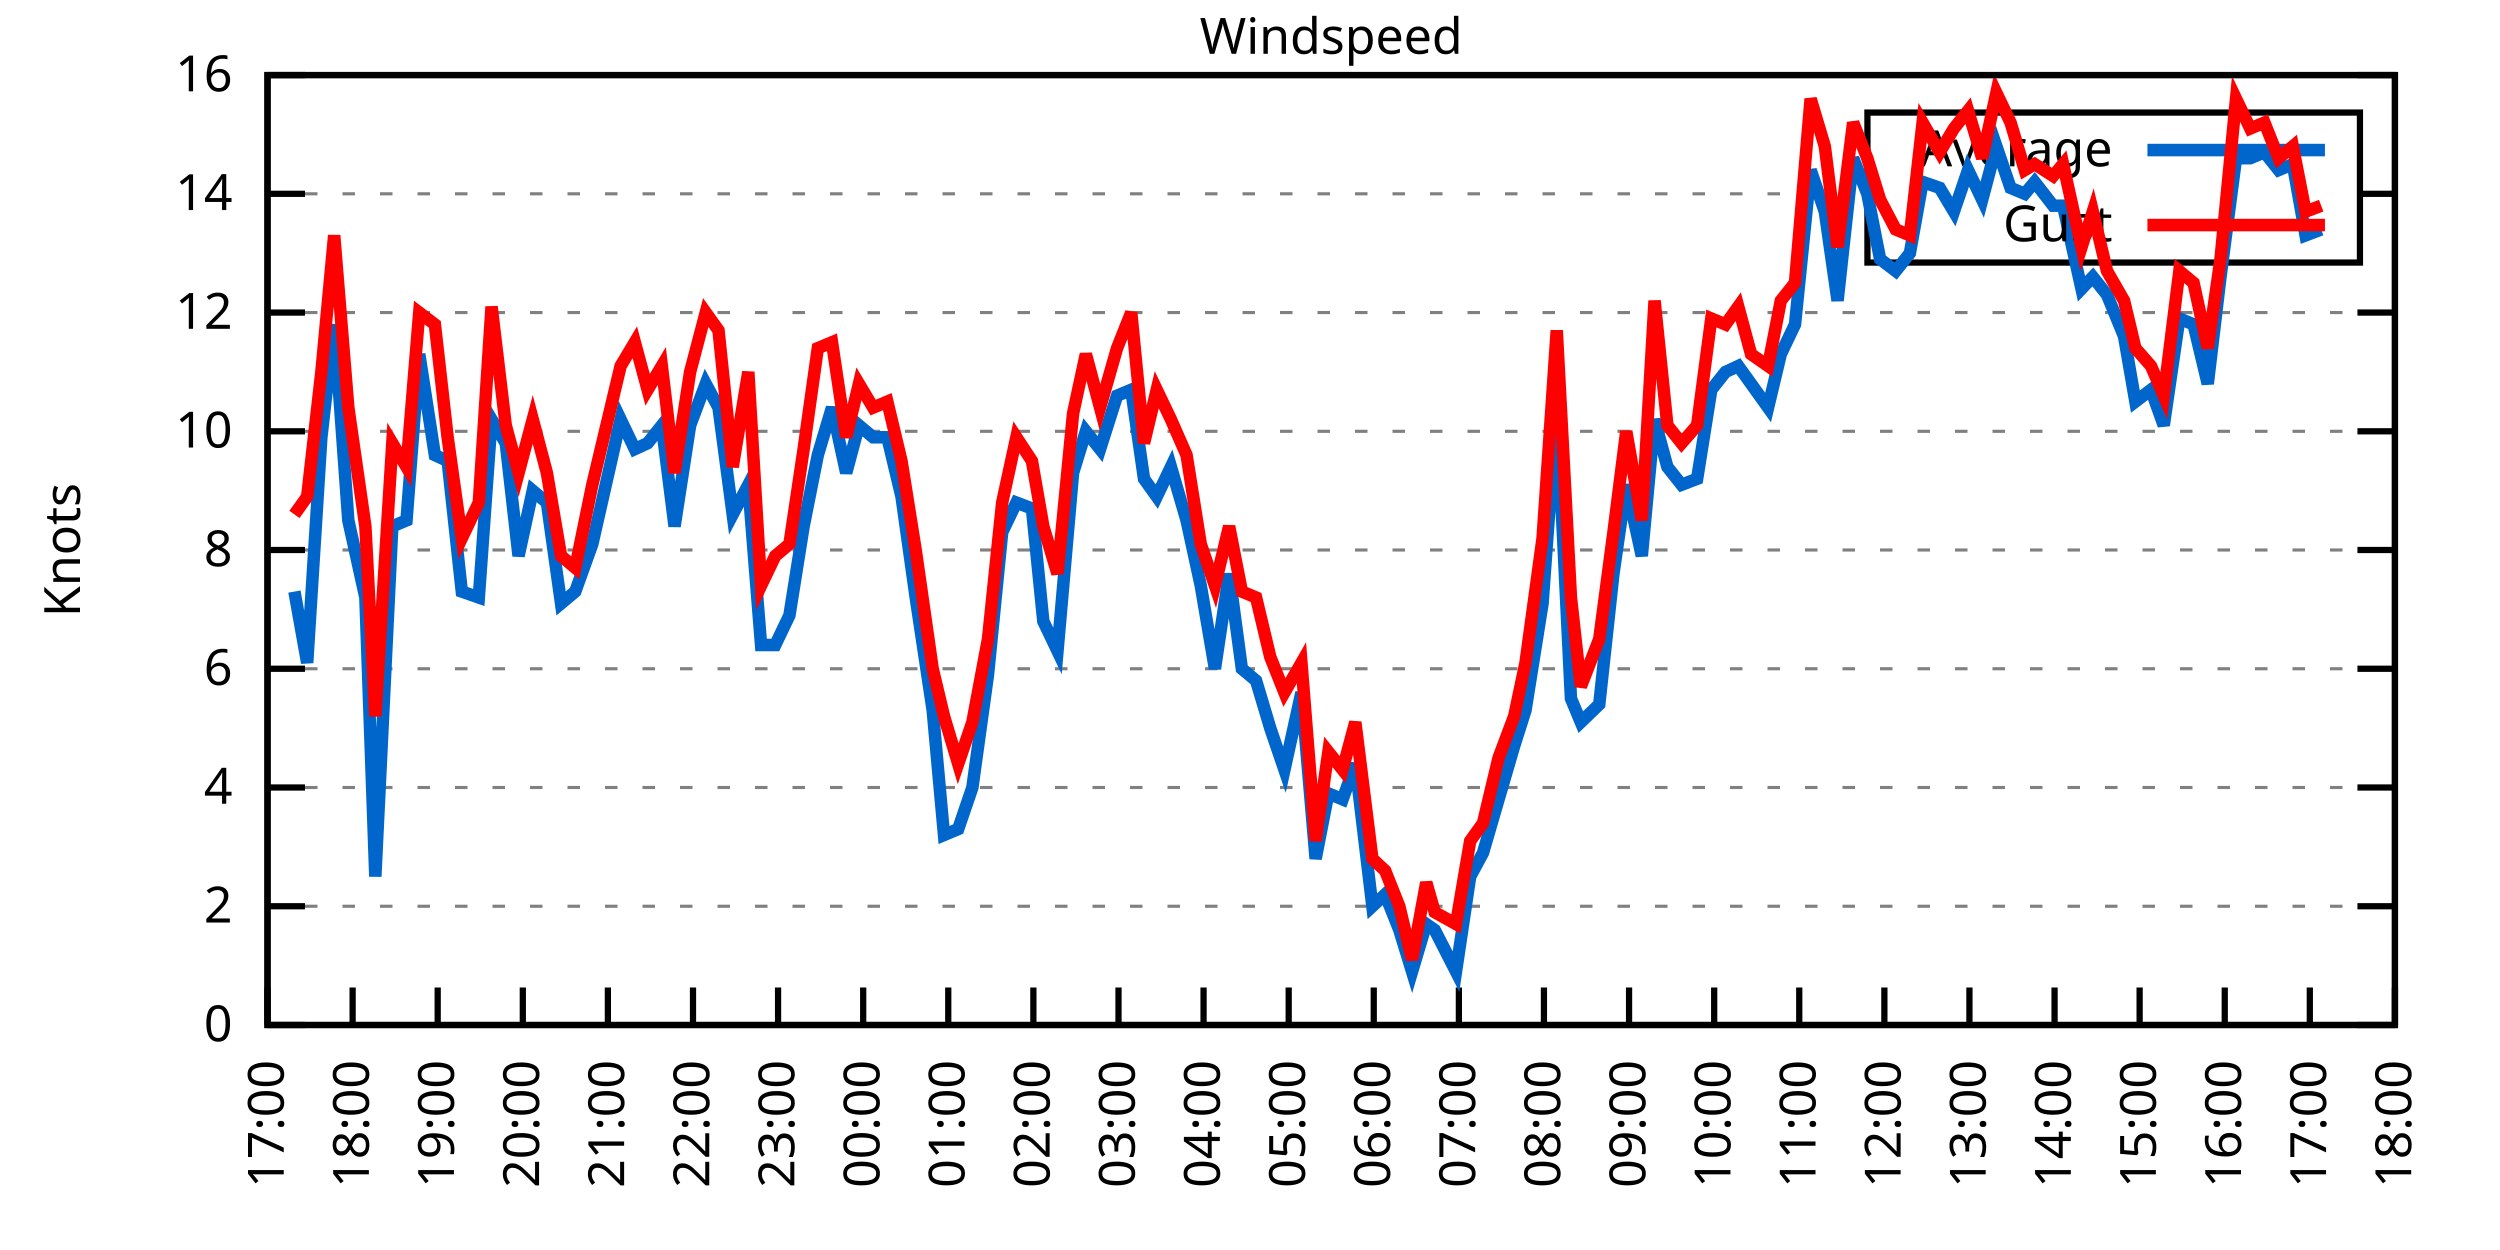
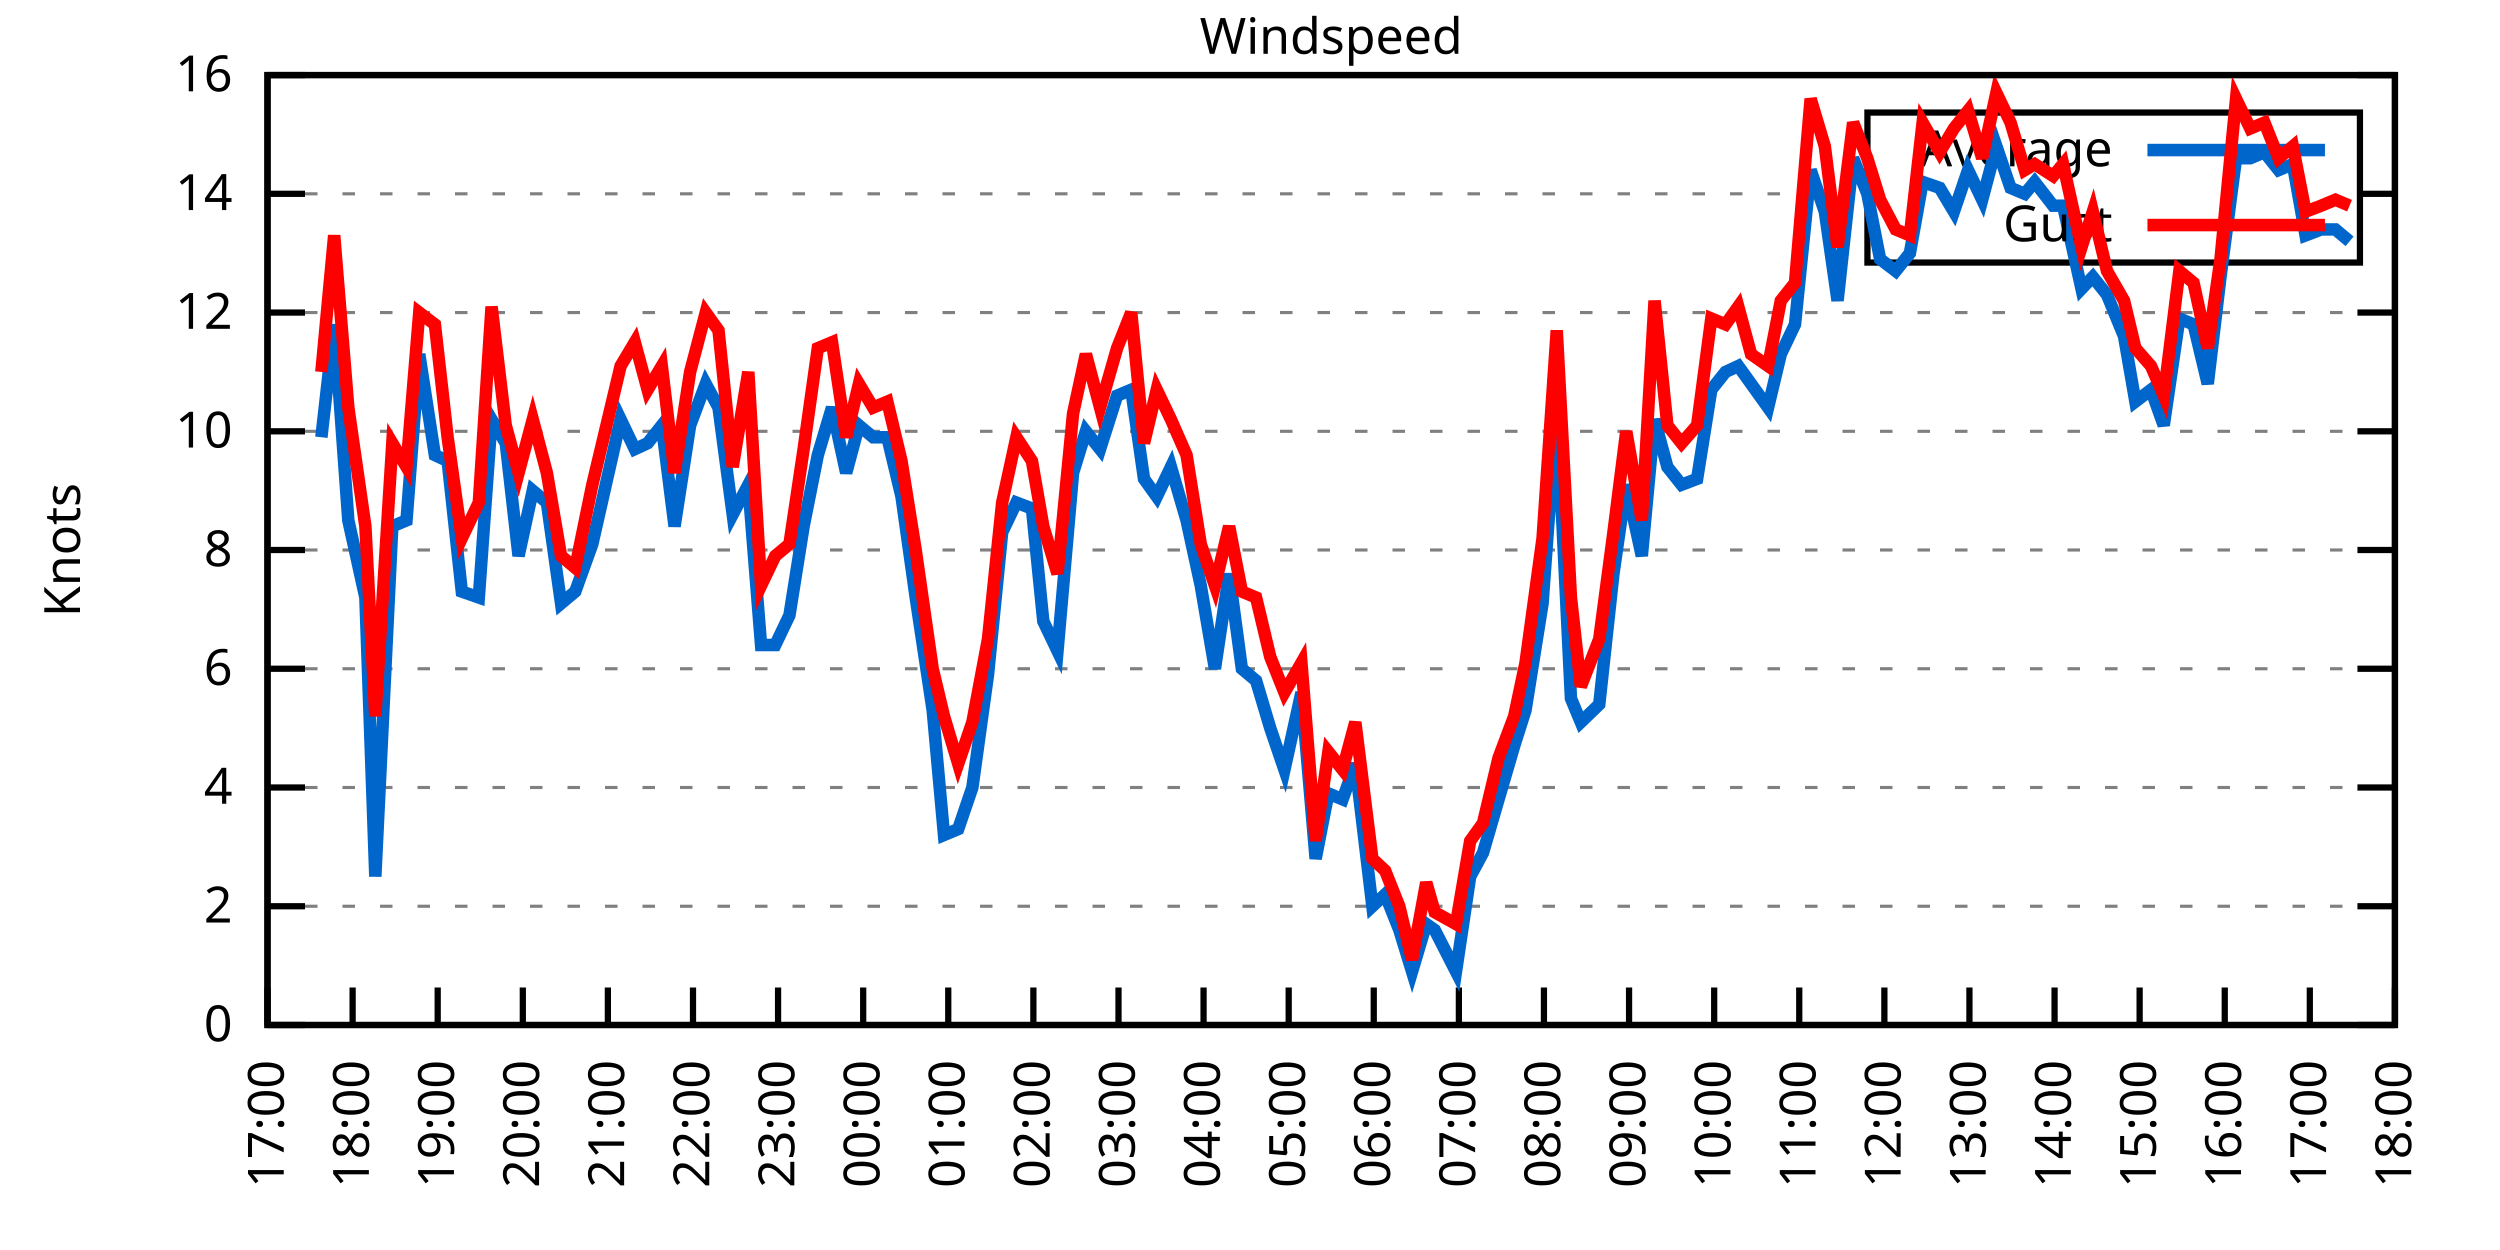
<svg xmlns="http://www.w3.org/2000/svg" xmlns:xlink="http://www.w3.org/1999/xlink" width="400" height="200" viewBox="0 0 400 200">
  <g id="gnuplot_canvas">
    <rect x="0" y="0" width="400" height="200" fill="none" />
    <defs>
      <circle id="gpDot" r="0.5" stroke-width="0.5" stroke="currentColor" />
      <path id="gpPt0" stroke-width="0.333" stroke="currentColor" d="M-1,0 h2 M0,-1 v2" />
      <path id="gpPt1" stroke-width="0.333" stroke="currentColor" d="M-1,-1 L1,1 M1,-1 L-1,1" />
      <path id="gpPt2" stroke-width="0.333" stroke="currentColor" d="M-1,0 L1,0 M0,-1 L0,1 M-1,-1 L1,1 M-1,1 L1,-1" />
      <rect id="gpPt3" stroke-width="0.333" stroke="currentColor" x="-1" y="-1" width="2" height="2" />
      <rect id="gpPt4" stroke-width="0.333" stroke="currentColor" fill="currentColor" x="-1" y="-1" width="2" height="2" />
      <circle id="gpPt5" stroke-width="0.333" stroke="currentColor" cx="0" cy="0" r="1" />
      <use xlink:href="#gpPt5" id="gpPt6" fill="currentColor" stroke="none" />
      <path id="gpPt7" stroke-width="0.333" stroke="currentColor" d="M0,-1.33 L-1.33,0.67 L1.33,0.67 z" />
      <use xlink:href="#gpPt7" id="gpPt8" fill="currentColor" stroke="none" />
      <use xlink:href="#gpPt7" id="gpPt9" stroke="currentColor" transform="rotate(180)" />
      <use xlink:href="#gpPt9" id="gpPt10" fill="currentColor" stroke="none" />
      <use xlink:href="#gpPt3" id="gpPt11" stroke="currentColor" transform="rotate(45)" />
      <use xlink:href="#gpPt11" id="gpPt12" fill="currentColor" stroke="none" />
      <path id="gpPt13" stroke-width="0.333" stroke="currentColor" d="M0,1.330 L1.265,0.411 L0.782,-1.067 L-0.782,-1.076 L-1.265,0.411 z" />
      <use xlink:href="#gpPt13" id="gpPt14" fill="currentColor" stroke="none" />
      <filter id="textbox" filterUnits="objectBoundingBox" x="0" y="0" height="1" width="1">
        <feFlood flood-color="white" flood-opacity="1" result="bgnd" />
        <feComposite in="SourceGraphic" in2="bgnd" operator="atop" />
      </filter>
      <filter id="greybox" filterUnits="objectBoundingBox" x="0" y="0" height="1" width="1">
        <feFlood flood-color="lightgrey" flood-opacity="1" result="grey" />
        <feComposite in="SourceGraphic" in2="grey" operator="atop" />
      </filter>
    </defs>
    <g fill="none" color="white" stroke="currentColor" stroke-width="1.00" stroke-linecap="butt" stroke-linejoin="miter">
</g>
    <g fill="none" color="black" stroke="currentColor" stroke-width="1.00" stroke-linecap="butt" stroke-linejoin="miter">
      <g stroke="none" shape-rendering="crispEdges">
        <polygon fill="rgb(255, 255, 255)" points="42.80,164.00 383.18,164.00 383.18,12.02 42.80,12.02 " />
      </g>
    </g>
    <g fill="none" color="black" stroke="currentColor" stroke-width="1.00" stroke-linecap="butt" stroke-linejoin="miter">
</g>
    <g fill="none" color="black" stroke="black" stroke-width="0.50" stroke-linecap="butt" stroke-linejoin="miter">
</g>
    <g fill="none" color="gray" stroke="currentColor" stroke-width="0.50" stroke-linecap="butt" stroke-linejoin="miter">
      <path stroke="gray" stroke-dasharray="2,4" class="gridline" d="M42.80,164.00 L383.19,164.00  " />
    </g>
    <g fill="none" color="gray" stroke="gray" stroke-width="1.00" stroke-linecap="butt" stroke-linejoin="miter">
</g>
    <g fill="none" color="black" stroke="currentColor" stroke-width="1.00" stroke-linecap="butt" stroke-linejoin="miter">
      <path stroke="black" d="M42.80,164.00 L48.80,164.00 M383.19,164.00 L377.19,164.00  " />
      <g transform="translate(37.20,166.60)" stroke="none" fill="black" font-family="Sans" font-size="8.00" text-anchor="end">
        <text>
          <tspan font-family="Sans"> 0</tspan>
        </text>
      </g>
    </g>
    <g fill="none" color="black" stroke="currentColor" stroke-width="1.00" stroke-linecap="butt" stroke-linejoin="miter">
</g>
    <g fill="none" color="black" stroke="black" stroke-width="0.50" stroke-linecap="butt" stroke-linejoin="miter">
</g>
    <g fill="none" color="gray" stroke="currentColor" stroke-width="0.50" stroke-linecap="butt" stroke-linejoin="miter">
      <path stroke="gray" stroke-dasharray="2,4" class="gridline" d="M42.80,145.00 L383.19,145.00  " />
    </g>
    <g fill="none" color="gray" stroke="gray" stroke-width="1.00" stroke-linecap="butt" stroke-linejoin="miter">
</g>
    <g fill="none" color="black" stroke="currentColor" stroke-width="1.00" stroke-linecap="butt" stroke-linejoin="miter">
      <path stroke="black" d="M42.80,145.00 L48.80,145.00 M383.19,145.00 L377.19,145.00  " />
      <g transform="translate(37.20,147.60)" stroke="none" fill="black" font-family="Sans" font-size="8.00" text-anchor="end">
        <text>
          <tspan font-family="Sans"> 2</tspan>
        </text>
      </g>
    </g>
    <g fill="none" color="black" stroke="currentColor" stroke-width="1.00" stroke-linecap="butt" stroke-linejoin="miter">
</g>
    <g fill="none" color="black" stroke="black" stroke-width="0.50" stroke-linecap="butt" stroke-linejoin="miter">
</g>
    <g fill="none" color="gray" stroke="currentColor" stroke-width="0.50" stroke-linecap="butt" stroke-linejoin="miter">
      <path stroke="gray" stroke-dasharray="2,4" class="gridline" d="M42.80,126.00 L383.19,126.00  " />
    </g>
    <g fill="none" color="gray" stroke="gray" stroke-width="1.00" stroke-linecap="butt" stroke-linejoin="miter">
</g>
    <g fill="none" color="black" stroke="currentColor" stroke-width="1.00" stroke-linecap="butt" stroke-linejoin="miter">
      <path stroke="black" d="M42.80,126.00 L48.80,126.00 M383.19,126.00 L377.19,126.00  " />
      <g transform="translate(37.20,128.60)" stroke="none" fill="black" font-family="Sans" font-size="8.00" text-anchor="end">
        <text>
          <tspan font-family="Sans"> 4</tspan>
        </text>
      </g>
    </g>
    <g fill="none" color="black" stroke="currentColor" stroke-width="1.00" stroke-linecap="butt" stroke-linejoin="miter">
</g>
    <g fill="none" color="black" stroke="black" stroke-width="0.50" stroke-linecap="butt" stroke-linejoin="miter">
</g>
    <g fill="none" color="gray" stroke="currentColor" stroke-width="0.50" stroke-linecap="butt" stroke-linejoin="miter">
      <path stroke="gray" stroke-dasharray="2,4" class="gridline" d="M42.80,107.00 L383.19,107.00  " />
    </g>
    <g fill="none" color="gray" stroke="gray" stroke-width="1.00" stroke-linecap="butt" stroke-linejoin="miter">
</g>
    <g fill="none" color="black" stroke="currentColor" stroke-width="1.00" stroke-linecap="butt" stroke-linejoin="miter">
      <path stroke="black" d="M42.80,107.00 L48.80,107.00 M383.19,107.00 L377.19,107.00  " />
      <g transform="translate(37.20,109.60)" stroke="none" fill="black" font-family="Sans" font-size="8.00" text-anchor="end">
        <text>
          <tspan font-family="Sans"> 6</tspan>
        </text>
      </g>
    </g>
    <g fill="none" color="black" stroke="currentColor" stroke-width="1.00" stroke-linecap="butt" stroke-linejoin="miter">
</g>
    <g fill="none" color="black" stroke="black" stroke-width="0.50" stroke-linecap="butt" stroke-linejoin="miter">
</g>
    <g fill="none" color="gray" stroke="currentColor" stroke-width="0.50" stroke-linecap="butt" stroke-linejoin="miter">
      <path stroke="gray" stroke-dasharray="2,4" class="gridline" d="M42.80,88.00 L383.19,88.00  " />
    </g>
    <g fill="none" color="gray" stroke="gray" stroke-width="1.00" stroke-linecap="butt" stroke-linejoin="miter">
</g>
    <g fill="none" color="black" stroke="currentColor" stroke-width="1.00" stroke-linecap="butt" stroke-linejoin="miter">
      <path stroke="black" d="M42.80,88.00 L48.80,88.00 M383.19,88.00 L377.19,88.00  " />
      <g transform="translate(37.20,90.60)" stroke="none" fill="black" font-family="Sans" font-size="8.00" text-anchor="end">
        <text>
          <tspan font-family="Sans"> 8</tspan>
        </text>
      </g>
    </g>
    <g fill="none" color="black" stroke="currentColor" stroke-width="1.00" stroke-linecap="butt" stroke-linejoin="miter">
</g>
    <g fill="none" color="black" stroke="black" stroke-width="0.50" stroke-linecap="butt" stroke-linejoin="miter">
</g>
    <g fill="none" color="gray" stroke="currentColor" stroke-width="0.50" stroke-linecap="butt" stroke-linejoin="miter">
      <path stroke="gray" stroke-dasharray="2,4" class="gridline" d="M42.80,69.01 L383.19,69.01  " />
    </g>
    <g fill="none" color="gray" stroke="gray" stroke-width="1.00" stroke-linecap="butt" stroke-linejoin="miter">
</g>
    <g fill="none" color="black" stroke="currentColor" stroke-width="1.00" stroke-linecap="butt" stroke-linejoin="miter">
      <path stroke="black" d="M42.80,69.01 L48.80,69.01 M383.19,69.01 L377.19,69.01  " />
      <g transform="translate(37.20,71.61)" stroke="none" fill="black" font-family="Sans" font-size="8.00" text-anchor="end">
        <text>
          <tspan font-family="Sans"> 10</tspan>
        </text>
      </g>
    </g>
    <g fill="none" color="black" stroke="currentColor" stroke-width="1.00" stroke-linecap="butt" stroke-linejoin="miter">
</g>
    <g fill="none" color="black" stroke="black" stroke-width="0.50" stroke-linecap="butt" stroke-linejoin="miter">
</g>
    <g fill="none" color="gray" stroke="currentColor" stroke-width="0.50" stroke-linecap="butt" stroke-linejoin="miter">
      <path stroke="gray" stroke-dasharray="2,4" class="gridline" d="M42.80,50.01 L383.19,50.01  " />
    </g>
    <g fill="none" color="gray" stroke="gray" stroke-width="1.00" stroke-linecap="butt" stroke-linejoin="miter">
</g>
    <g fill="none" color="black" stroke="currentColor" stroke-width="1.00" stroke-linecap="butt" stroke-linejoin="miter">
      <path stroke="black" d="M42.80,50.01 L48.80,50.01 M383.19,50.01 L377.19,50.01  " />
      <g transform="translate(37.20,52.61)" stroke="none" fill="black" font-family="Sans" font-size="8.00" text-anchor="end">
        <text>
          <tspan font-family="Sans"> 12</tspan>
        </text>
      </g>
    </g>
    <g fill="none" color="black" stroke="currentColor" stroke-width="1.00" stroke-linecap="butt" stroke-linejoin="miter">
</g>
    <g fill="none" color="black" stroke="black" stroke-width="0.50" stroke-linecap="butt" stroke-linejoin="miter">
</g>
    <g fill="none" color="gray" stroke="currentColor" stroke-width="0.50" stroke-linecap="butt" stroke-linejoin="miter">
      <path stroke="gray" stroke-dasharray="2,4" class="gridline" d="M42.80,31.01 L298.79,31.01 M377.59,31.01 L383.19,31.01  " />
    </g>
    <g fill="none" color="gray" stroke="gray" stroke-width="1.00" stroke-linecap="butt" stroke-linejoin="miter">
</g>
    <g fill="none" color="black" stroke="currentColor" stroke-width="1.00" stroke-linecap="butt" stroke-linejoin="miter">
      <path stroke="black" d="M42.80,31.01 L48.80,31.01 M383.19,31.01 L377.19,31.01  " />
      <g transform="translate(37.20,33.61)" stroke="none" fill="black" font-family="Sans" font-size="8.00" text-anchor="end">
        <text>
          <tspan font-family="Sans"> 14</tspan>
        </text>
      </g>
    </g>
    <g fill="none" color="black" stroke="currentColor" stroke-width="1.00" stroke-linecap="butt" stroke-linejoin="miter">
</g>
    <g fill="none" color="black" stroke="black" stroke-width="0.50" stroke-linecap="butt" stroke-linejoin="miter">
</g>
    <g fill="none" color="gray" stroke="currentColor" stroke-width="0.50" stroke-linecap="butt" stroke-linejoin="miter">
      <path stroke="gray" stroke-dasharray="2,4" class="gridline" d="M42.80,12.01 L383.19,12.01  " />
    </g>
    <g fill="none" color="gray" stroke="gray" stroke-width="1.00" stroke-linecap="butt" stroke-linejoin="miter">
</g>
    <g fill="none" color="black" stroke="currentColor" stroke-width="1.00" stroke-linecap="butt" stroke-linejoin="miter">
      <path stroke="black" d="M42.80,12.01 L48.80,12.01 M383.19,12.01 L377.19,12.01  " />
      <g transform="translate(37.20,14.61)" stroke="none" fill="black" font-family="Sans" font-size="8.00" text-anchor="end">
        <text>
          <tspan font-family="Sans"> 16</tspan>
        </text>
      </g>
    </g>
    <g fill="none" color="black" stroke="currentColor" stroke-width="1.00" stroke-linecap="butt" stroke-linejoin="miter">
      <path stroke="black" d="M42.80,164.00 L42.80,158.00  " />
      <g transform="translate(45.40,169.60) rotate(270.00)" stroke="none" fill="black" font-family="Sans" font-size="8.00" text-anchor="end">
        <text>
          <tspan font-family="Sans">17:00</tspan>
        </text>
      </g>
    </g>
    <g fill="none" color="black" stroke="currentColor" stroke-width="1.00" stroke-linecap="butt" stroke-linejoin="miter">
      <path stroke="black" d="M56.42,164.00 L56.42,158.00  " />
      <g transform="translate(59.02,169.60) rotate(270.00)" stroke="none" fill="black" font-family="Sans" font-size="8.00" text-anchor="end">
        <text>
          <tspan font-family="Sans">18:00</tspan>
        </text>
      </g>
    </g>
    <g fill="none" color="black" stroke="currentColor" stroke-width="1.00" stroke-linecap="butt" stroke-linejoin="miter">
      <path stroke="black" d="M70.03,164.00 L70.03,158.00  " />
      <g transform="translate(72.63,169.60) rotate(270.00)" stroke="none" fill="black" font-family="Sans" font-size="8.00" text-anchor="end">
        <text>
          <tspan font-family="Sans">19:00</tspan>
        </text>
      </g>
    </g>
    <g fill="none" color="black" stroke="currentColor" stroke-width="1.00" stroke-linecap="butt" stroke-linejoin="miter">
      <path stroke="black" d="M83.65,164.00 L83.65,158.00  " />
      <g transform="translate(86.25,169.60) rotate(270.00)" stroke="none" fill="black" font-family="Sans" font-size="8.00" text-anchor="end">
        <text>
          <tspan font-family="Sans">20:00</tspan>
        </text>
      </g>
    </g>
    <g fill="none" color="black" stroke="currentColor" stroke-width="1.00" stroke-linecap="butt" stroke-linejoin="miter">
      <path stroke="black" d="M97.26,164.00 L97.26,158.00  " />
      <g transform="translate(99.86,169.60) rotate(270.00)" stroke="none" fill="black" font-family="Sans" font-size="8.00" text-anchor="end">
        <text>
          <tspan font-family="Sans">21:00</tspan>
        </text>
      </g>
    </g>
    <g fill="none" color="black" stroke="currentColor" stroke-width="1.00" stroke-linecap="butt" stroke-linejoin="miter">
      <path stroke="black" d="M110.88,164.00 L110.88,158.00  " />
      <g transform="translate(113.48,169.60) rotate(270.00)" stroke="none" fill="black" font-family="Sans" font-size="8.00" text-anchor="end">
        <text>
          <tspan font-family="Sans">22:00</tspan>
        </text>
      </g>
    </g>
    <g fill="none" color="black" stroke="currentColor" stroke-width="1.00" stroke-linecap="butt" stroke-linejoin="miter">
      <path stroke="black" d="M124.49,164.00 L124.49,158.00  " />
      <g transform="translate(127.09,169.60) rotate(270.00)" stroke="none" fill="black" font-family="Sans" font-size="8.00" text-anchor="end">
        <text>
          <tspan font-family="Sans">23:00</tspan>
        </text>
      </g>
    </g>
    <g fill="none" color="black" stroke="currentColor" stroke-width="1.00" stroke-linecap="butt" stroke-linejoin="miter">
      <path stroke="black" d="M138.11,164.00 L138.11,158.00  " />
      <g transform="translate(140.71,169.60) rotate(270.00)" stroke="none" fill="black" font-family="Sans" font-size="8.00" text-anchor="end">
        <text>
          <tspan font-family="Sans">00:00</tspan>
        </text>
      </g>
    </g>
    <g fill="none" color="black" stroke="currentColor" stroke-width="1.00" stroke-linecap="butt" stroke-linejoin="miter">
      <path stroke="black" d="M151.72,164.00 L151.72,158.00  " />
      <g transform="translate(154.32,169.60) rotate(270.00)" stroke="none" fill="black" font-family="Sans" font-size="8.00" text-anchor="end">
        <text>
          <tspan font-family="Sans">01:00</tspan>
        </text>
      </g>
    </g>
    <g fill="none" color="black" stroke="currentColor" stroke-width="1.00" stroke-linecap="butt" stroke-linejoin="miter">
      <path stroke="black" d="M165.34,164.00 L165.34,158.00  " />
      <g transform="translate(167.94,169.60) rotate(270.00)" stroke="none" fill="black" font-family="Sans" font-size="8.00" text-anchor="end">
        <text>
          <tspan font-family="Sans">02:00</tspan>
        </text>
      </g>
    </g>
    <g fill="none" color="black" stroke="currentColor" stroke-width="1.00" stroke-linecap="butt" stroke-linejoin="miter">
      <path stroke="black" d="M178.96,164.00 L178.96,158.00  " />
      <g transform="translate(181.56,169.60) rotate(270.00)" stroke="none" fill="black" font-family="Sans" font-size="8.00" text-anchor="end">
        <text>
          <tspan font-family="Sans">03:00</tspan>
        </text>
      </g>
    </g>
    <g fill="none" color="black" stroke="currentColor" stroke-width="1.00" stroke-linecap="butt" stroke-linejoin="miter">
      <path stroke="black" d="M192.57,164.00 L192.57,158.00  " />
      <g transform="translate(195.17,169.60) rotate(270.00)" stroke="none" fill="black" font-family="Sans" font-size="8.00" text-anchor="end">
        <text>
          <tspan font-family="Sans">04:00</tspan>
        </text>
      </g>
    </g>
    <g fill="none" color="black" stroke="currentColor" stroke-width="1.00" stroke-linecap="butt" stroke-linejoin="miter">
      <path stroke="black" d="M206.19,164.00 L206.19,158.00  " />
      <g transform="translate(208.79,169.60) rotate(270.00)" stroke="none" fill="black" font-family="Sans" font-size="8.00" text-anchor="end">
        <text>
          <tspan font-family="Sans">05:00</tspan>
        </text>
      </g>
    </g>
    <g fill="none" color="black" stroke="currentColor" stroke-width="1.00" stroke-linecap="butt" stroke-linejoin="miter">
      <path stroke="black" d="M219.80,164.00 L219.80,158.00  " />
      <g transform="translate(222.40,169.60) rotate(270.00)" stroke="none" fill="black" font-family="Sans" font-size="8.00" text-anchor="end">
        <text>
          <tspan font-family="Sans">06:00</tspan>
        </text>
      </g>
    </g>
    <g fill="none" color="black" stroke="currentColor" stroke-width="1.00" stroke-linecap="butt" stroke-linejoin="miter">
      <path stroke="black" d="M233.42,164.00 L233.42,158.00  " />
      <g transform="translate(236.02,169.60) rotate(270.00)" stroke="none" fill="black" font-family="Sans" font-size="8.00" text-anchor="end">
        <text>
          <tspan font-family="Sans">07:00</tspan>
        </text>
      </g>
    </g>
    <g fill="none" color="black" stroke="currentColor" stroke-width="1.00" stroke-linecap="butt" stroke-linejoin="miter">
      <path stroke="black" d="M247.03,164.00 L247.03,158.00  " />
      <g transform="translate(249.63,169.60) rotate(270.00)" stroke="none" fill="black" font-family="Sans" font-size="8.00" text-anchor="end">
        <text>
          <tspan font-family="Sans">08:00</tspan>
        </text>
      </g>
    </g>
    <g fill="none" color="black" stroke="currentColor" stroke-width="1.00" stroke-linecap="butt" stroke-linejoin="miter">
      <path stroke="black" d="M260.65,164.00 L260.65,158.00  " />
      <g transform="translate(263.25,169.60) rotate(270.00)" stroke="none" fill="black" font-family="Sans" font-size="8.00" text-anchor="end">
        <text>
          <tspan font-family="Sans">09:00</tspan>
        </text>
      </g>
    </g>
    <g fill="none" color="black" stroke="currentColor" stroke-width="1.00" stroke-linecap="butt" stroke-linejoin="miter">
      <path stroke="black" d="M274.27,164.00 L274.27,158.00  " />
      <g transform="translate(276.87,169.60) rotate(270.00)" stroke="none" fill="black" font-family="Sans" font-size="8.00" text-anchor="end">
        <text>
          <tspan font-family="Sans">10:00</tspan>
        </text>
      </g>
    </g>
    <g fill="none" color="black" stroke="currentColor" stroke-width="1.00" stroke-linecap="butt" stroke-linejoin="miter">
      <path stroke="black" d="M287.88,164.00 L287.88,158.00  " />
      <g transform="translate(290.48,169.60) rotate(270.00)" stroke="none" fill="black" font-family="Sans" font-size="8.00" text-anchor="end">
        <text>
          <tspan font-family="Sans">11:00</tspan>
        </text>
      </g>
    </g>
    <g fill="none" color="black" stroke="currentColor" stroke-width="1.00" stroke-linecap="butt" stroke-linejoin="miter">
      <path stroke="black" d="M301.50,164.00 L301.50,158.00  " />
      <g transform="translate(304.10,169.60) rotate(270.00)" stroke="none" fill="black" font-family="Sans" font-size="8.00" text-anchor="end">
        <text>
          <tspan font-family="Sans">12:00</tspan>
        </text>
      </g>
    </g>
    <g fill="none" color="black" stroke="currentColor" stroke-width="1.00" stroke-linecap="butt" stroke-linejoin="miter">
      <path stroke="black" d="M315.11,164.00 L315.11,158.00  " />
      <g transform="translate(317.71,169.60) rotate(270.00)" stroke="none" fill="black" font-family="Sans" font-size="8.00" text-anchor="end">
        <text>
          <tspan font-family="Sans">13:00</tspan>
        </text>
      </g>
    </g>
    <g fill="none" color="black" stroke="currentColor" stroke-width="1.00" stroke-linecap="butt" stroke-linejoin="miter">
      <path stroke="black" d="M328.73,164.00 L328.73,158.00  " />
      <g transform="translate(331.33,169.60) rotate(270.00)" stroke="none" fill="black" font-family="Sans" font-size="8.00" text-anchor="end">
        <text>
          <tspan font-family="Sans">14:00</tspan>
        </text>
      </g>
    </g>
    <g fill="none" color="black" stroke="currentColor" stroke-width="1.00" stroke-linecap="butt" stroke-linejoin="miter">
      <path stroke="black" d="M342.34,164.00 L342.34,158.00  " />
      <g transform="translate(344.94,169.60) rotate(270.00)" stroke="none" fill="black" font-family="Sans" font-size="8.00" text-anchor="end">
        <text>
          <tspan font-family="Sans">15:00</tspan>
        </text>
      </g>
    </g>
    <g fill="none" color="black" stroke="currentColor" stroke-width="1.00" stroke-linecap="butt" stroke-linejoin="miter">
      <path stroke="black" d="M355.96,164.00 L355.96,158.00  " />
      <g transform="translate(358.56,169.60) rotate(270.00)" stroke="none" fill="black" font-family="Sans" font-size="8.00" text-anchor="end">
        <text>
          <tspan font-family="Sans">16:00</tspan>
        </text>
      </g>
    </g>
    <g fill="none" color="black" stroke="currentColor" stroke-width="1.00" stroke-linecap="butt" stroke-linejoin="miter">
      <path stroke="black" d="M369.57,164.00 L369.57,158.00  " />
      <g transform="translate(372.17,169.60) rotate(270.00)" stroke="none" fill="black" font-family="Sans" font-size="8.00" text-anchor="end">
        <text>
          <tspan font-family="Sans">17:00</tspan>
        </text>
      </g>
    </g>
    <g fill="none" color="black" stroke="currentColor" stroke-width="1.00" stroke-linecap="butt" stroke-linejoin="miter">
      <path stroke="black" d="M383.19,164.00 L383.19,158.00  " />
      <g transform="translate(385.79,169.60) rotate(270.00)" stroke="none" fill="black" font-family="Sans" font-size="8.00" text-anchor="end">
        <text>
          <tspan font-family="Sans">18:00</tspan>
        </text>
      </g>
    </g>
    <g fill="none" color="black" stroke="currentColor" stroke-width="1.00" stroke-linecap="butt" stroke-linejoin="miter">
</g>
    <g fill="none" color="black" stroke="currentColor" stroke-width="1.00" stroke-linecap="butt" stroke-linejoin="miter">
      <path stroke="black" d="M42.80,12.01 L42.80,164.00 L383.19,164.00 L383.19,12.01 L42.80,12.01 Z  " />
    </g>
    <g fill="none" color="black" stroke="currentColor" stroke-width="1.00" stroke-linecap="butt" stroke-linejoin="miter">
</g>
    <g fill="none" color="black" stroke="currentColor" stroke-width="1.00" stroke-linecap="butt" stroke-linejoin="miter">
      <path stroke="black" d="M298.79,42.01 L298.79,18.01 L377.59,18.01 L377.59,42.01 L298.79,42.01 Z  " />
    </g>
    <g id="Windspeed_plot_1">
      <g fill="none" color="white" stroke="black" stroke-width="2.00" stroke-linecap="butt" stroke-linejoin="miter">
</g>
      <g fill="none" color="black" stroke="currentColor" stroke-width="2.00" stroke-linecap="butt" stroke-linejoin="miter">
        <g transform="translate(337.99,26.61)" stroke="none" fill="black" font-family="Sans" font-size="8.00" text-anchor="end">
          <text>
            <tspan font-family="Sans">Average</tspan>
          </text>
        </g>
      </g>
      <g fill="none" color="black" stroke="currentColor" stroke-width="2.00" stroke-linecap="butt" stroke-linejoin="miter">
-         <path stroke="rgb(  0, 102, 204)" d="M343.59,24.01 L371.99,24.01 M47.11,94.65 L49.15,106.05 L51.42,69.96 L53.47,51.91 L55.73,83.26 L58.46,95.60   L60.05,140.25 L62.77,84.21 L65.04,83.26 L67.08,56.66 L69.58,72.81 L71.62,73.76 L73.89,94.65 L76.61,95.60   L78.65,67.11 L80.92,70.91 L82.97,88.95 L85.24,78.51 L87.50,80.41 L89.77,96.55 L92.04,94.65 L94.77,87.06   L99.30,67.11 L101.57,71.86 L103.62,70.91 L105.89,68.06 L107.93,84.21 L110.42,68.06 L112.92,61.41 L114.96,65.21   L117.23,82.31 L119.73,77.56 L121.77,103.20 L124.04,103.20 L126.31,98.45 L128.58,84.21 L130.85,72.81 L133.12,65.21   L135.39,75.66 L137.43,68.06 L139.70,69.96 L141.97,69.96 L144.24,79.46 L146.51,95.60 L149.23,113.65 L151.04,133.60   L153.31,132.65 L155.58,126.00 L158.08,107.95 L160.35,85.16 L162.62,80.41 L165.11,81.36 L166.93,99.40 L169.20,104.15   L171.69,75.66 L173.74,69.01 L176.01,71.86 L178.73,63.31 L181.00,62.36 L183.04,76.61 L185.08,79.46 L187.35,74.71   L189.85,83.26 L192.12,93.70 L194.39,107.00 L196.66,91.80 L198.70,107.00 L200.97,108.90 L203.24,116.50 L205.51,123.15   L208.23,110.80 L210.50,137.40 L212.54,126.95 L214.81,127.90 L216.85,122.20 L219.58,145.00 L221.62,143.10 L223.89,148.80   L225.93,155.45 L228.20,147.85 L229.56,148.80 L232.96,155.45 L235.23,140.25 L237.28,136.45 L239.77,127.90 L242.27,119.35   L244.08,113.65 L246.81,96.55 L249.08,65.21 L251.35,111.75 L252.93,115.55 L255.88,112.70 L258.15,91.80 L260.20,77.56   L262.69,88.95 L264.73,67.11 L266.78,74.71 L269.05,77.56 L271.54,76.61 L273.81,62.36 L276.08,59.51 L278.12,58.56   L280.17,61.41 L282.89,65.21 L284.93,56.66 L287.20,51.91 L289.70,27.21 L291.97,33.86 L294.01,48.11 L296.50,25.31   L298.77,31.01 L300.82,41.46 L303.31,43.36 L305.58,40.51 L307.62,29.11 L310.35,30.06 L312.62,33.86 L314.89,27.21   L317.15,31.96 L319.42,23.41 L321.69,30.06 L323.96,31.01 L325.55,29.11 L328.50,32.91 L330.09,32.91 L333.04,46.21   L334.85,44.31 L337.12,47.16 L339.85,53.81 L341.66,64.26 L344.16,62.36 L346.20,68.06 L348.70,50.96 L350.97,51.91   L353.24,61.41 L355.28,44.31 L357.77,25.31 L360.04,25.31 L362.31,24.36 L364.58,27.21 L366.85,26.26 L368.89,37.66   L371.39,36.71  " />
+         <path stroke="rgb(  0, 102, 204)" d="M343.59,24.01 L371.99,24.01 M51.42,69.96 L53.47,51.91 L55.73,83.26 L58.46,95.60 L60.05,140.25 L62.77,84.21   L65.04,83.26 L67.08,56.66 L69.58,72.81 L71.62,73.76 L73.89,94.65 L76.61,95.60 L78.65,67.11 L80.92,70.91   L82.97,88.95 L85.24,78.51 L87.50,80.41 L89.77,96.55 L92.04,94.65 L94.77,87.06 L99.30,67.11 L101.57,71.86   L103.62,70.91 L105.89,68.06 L107.93,84.21 L110.42,68.06 L112.92,61.41 L114.96,65.21 L117.23,82.31 L119.73,77.56   L121.77,103.20 L124.04,103.20 L126.31,98.45 L128.58,84.21 L130.85,72.81 L133.12,65.21 L135.39,75.66 L137.43,68.06   L139.70,69.96 L141.97,69.96 L144.24,79.46 L146.51,95.60 L149.23,113.65 L151.04,133.60 L153.31,132.65 L155.58,126.00   L158.08,107.95 L160.35,85.16 L162.62,80.41 L165.11,81.36 L166.93,99.40 L169.20,104.15 L171.69,75.66 L173.74,69.01   L176.01,71.86 L178.73,63.31 L181.00,62.36 L183.04,76.61 L185.08,79.46 L187.35,74.71 L189.85,83.26 L192.12,93.70   L194.39,107.00 L196.66,91.80 L198.70,107.00 L200.97,108.90 L203.24,116.50 L205.51,123.15 L208.23,110.80 L210.50,137.40   L212.54,126.95 L214.81,127.90 L216.85,122.20 L219.58,145.00 L221.62,143.10 L223.89,148.80 L225.93,155.45 L228.20,147.85   L229.56,148.80 L232.96,155.45 L235.23,140.25 L237.28,136.45 L239.77,127.90 L242.27,119.35 L244.08,113.65 L246.81,96.55   L249.08,65.21 L251.35,111.75 L252.93,115.55 L255.88,112.70 L258.15,91.80 L260.20,77.56 L262.69,88.95 L264.73,67.11   L266.78,74.71 L269.05,77.56 L271.54,76.61 L273.81,62.36 L276.08,59.51 L278.12,58.56 L280.17,61.41 L282.89,65.21   L284.93,56.66 L287.20,51.91 L289.70,27.21 L291.97,33.86 L294.01,48.11 L296.50,25.31 L298.77,31.01 L300.82,41.46   L303.31,43.36 L305.58,40.51 L307.62,29.11 L310.35,30.06 L312.62,33.86 L314.89,27.21 L317.15,31.96 L319.42,23.41   L321.69,30.06 L323.96,31.01 L325.55,29.11 L328.50,32.91 L330.09,32.91 L333.04,46.21 L334.85,44.31 L337.12,47.16   L339.85,53.81 L341.66,64.26 L344.16,62.36 L346.20,68.06 L348.70,50.96 L350.97,51.91 L353.24,61.41 L355.28,44.31   L357.77,25.31 L360.04,25.31 L362.31,24.36 L364.58,27.21 L366.85,26.26 L368.89,37.66 L371.39,36.71 L373.66,36.71   L375.93,38.61  " />
      </g>
    </g>
    <g id="Windspeed_plot_2">
      <g fill="none" color="black" stroke="currentColor" stroke-width="2.00" stroke-linecap="butt" stroke-linejoin="miter">
        <g transform="translate(337.99,38.61)" stroke="none" fill="black" font-family="Sans" font-size="8.00" text-anchor="end">
          <text>
            <tspan font-family="Sans">Gust</tspan>
          </text>
        </g>
      </g>
      <g fill="none" color="black" stroke="currentColor" stroke-width="2.00" stroke-linecap="butt" stroke-linejoin="miter">
-         <path stroke="rgb(255,   0,   0)" d="M343.59,36.01 L371.99,36.01 M47.11,82.31 L49.15,79.46 L51.42,59.51 L53.47,37.66 L55.73,65.21 L58.46,84.21   L60.05,114.60 L62.77,70.91 L65.04,74.71 L67.08,50.01 L69.58,51.91 L71.62,69.96 L73.89,86.11 L76.61,80.41   L78.65,49.06 L80.92,68.06 L82.97,75.66 L85.24,67.11 L87.50,75.66 L89.77,88.95 L92.04,90.85 L94.77,77.56   L99.30,58.56 L101.57,54.76 L103.62,62.36 L105.89,58.56 L107.93,75.66 L110.42,59.51 L112.92,50.01 L114.96,52.86   L117.23,74.71 L119.73,59.51 L121.77,93.70 L124.04,88.95 L126.31,87.06 L128.58,71.86 L130.85,55.71 L133.12,54.76   L135.39,69.96 L137.43,61.41 L139.70,65.21 L141.97,64.26 L144.24,73.76 L146.51,88.00 L149.23,107.00 L151.04,114.60   L153.31,122.20 L155.58,115.55 L158.08,102.25 L160.35,80.41 L162.62,69.96 L165.11,73.76 L166.93,84.21 L169.20,91.80   L171.69,66.16 L173.74,56.66 L176.01,65.21 L178.73,55.71 L181.00,50.01 L183.04,70.91 L185.08,62.36 L187.35,67.11   L189.85,72.81 L192.12,87.06 L194.39,93.70 L196.66,84.21 L198.70,94.65 L200.97,95.60 L203.24,105.10 L205.51,110.80   L208.23,106.05 L210.50,134.55 L212.54,120.30 L214.81,123.15 L216.85,115.55 L219.58,137.40 L221.62,139.30 L223.89,145.00   L225.93,153.55 L228.20,141.20 L229.56,145.95 L232.96,147.85 L235.23,134.55 L237.28,131.70 L239.77,121.25 L242.27,114.60   L244.08,106.05 L246.81,86.11 L249.08,52.86 L251.35,95.60 L252.93,109.85 L255.88,102.25 L258.15,85.16 L260.20,69.01   L262.69,83.26 L264.73,48.11 L266.78,68.06 L269.05,70.91 L271.54,68.06 L273.81,50.96 L276.08,51.91 L278.12,49.06   L280.17,56.66 L282.89,58.56 L284.93,48.11 L287.20,45.26 L289.70,15.81 L291.97,23.41 L294.01,39.56 L296.50,19.61   L298.77,25.31 L300.82,31.96 L303.31,36.71 L305.58,37.66 L307.62,19.61 L310.35,24.36 L312.62,20.56 L314.89,17.71   L317.15,25.31 L319.42,14.86 L321.69,19.61 L323.96,27.21 L325.55,26.26 L328.50,28.16 L330.09,26.26 L333.04,39.56   L334.85,33.86 L337.12,43.36 L339.85,48.11 L341.66,55.71 L344.16,58.56 L346.20,63.31 L348.70,43.36 L350.97,45.26   L353.24,55.71 L355.28,41.46 L357.77,15.81 L360.04,20.56 L362.31,19.61 L364.58,25.31 L366.85,23.41 L368.89,33.86   L371.39,32.91  " />
+         <path stroke="rgb(255,   0,   0)" d="M343.59,36.01 L371.99,36.01 M51.42,59.51 L53.47,37.66 L55.73,65.21 L58.46,84.21 L60.05,114.60 L62.77,70.91   L65.04,74.71 L67.08,50.01 L69.58,51.91 L71.62,69.96 L73.89,86.11 L76.61,80.41 L78.65,49.06 L80.92,68.06   L82.97,75.66 L85.24,67.11 L87.50,75.66 L89.77,88.95 L92.04,90.85 L94.77,77.56 L99.30,58.56 L101.57,54.76   L103.62,62.36 L105.89,58.56 L107.93,75.66 L110.42,59.51 L112.92,50.01 L114.96,52.86 L117.23,74.71 L119.73,59.51   L121.77,93.70 L124.04,88.95 L126.31,87.06 L128.58,71.86 L130.85,55.71 L133.12,54.76 L135.39,69.96 L137.43,61.41   L139.70,65.21 L141.97,64.26 L144.24,73.76 L146.51,88.00 L149.23,107.00 L151.04,114.60 L153.31,122.20 L155.58,115.55   L158.08,102.25 L160.35,80.41 L162.62,69.96 L165.11,73.76 L166.93,84.21 L169.20,91.80 L171.69,66.16 L173.74,56.66   L176.01,65.21 L178.73,55.71 L181.00,50.01 L183.04,70.91 L185.08,62.36 L187.35,67.11 L189.85,72.81 L192.12,87.06   L194.39,93.70 L196.66,84.21 L198.70,94.65 L200.97,95.60 L203.24,105.10 L205.51,110.80 L208.23,106.05 L210.50,134.55   L212.54,120.30 L214.81,123.15 L216.85,115.55 L219.58,137.40 L221.62,139.30 L223.89,145.00 L225.93,153.55 L228.20,141.20   L229.56,145.95 L232.96,147.85 L235.23,134.55 L237.28,131.70 L239.77,121.25 L242.27,114.60 L244.08,106.05 L246.81,86.11   L249.08,52.86 L251.35,95.60 L252.93,109.85 L255.88,102.25 L258.15,85.16 L260.20,69.01 L262.69,83.26 L264.73,48.11   L266.78,68.06 L269.05,70.91 L271.54,68.06 L273.81,50.96 L276.08,51.91 L278.12,49.06 L280.17,56.66 L282.89,58.56   L284.93,48.11 L287.20,45.26 L289.70,15.81 L291.97,23.41 L294.01,39.56 L296.50,19.61 L298.77,25.31 L300.82,31.96   L303.31,36.71 L305.58,37.66 L307.62,19.61 L310.35,24.36 L312.62,20.56 L314.89,17.71 L317.15,25.31 L319.42,14.86   L321.69,19.61 L323.96,27.21 L325.55,26.26 L328.50,28.16 L330.09,26.26 L333.04,39.56 L334.85,33.86 L337.12,43.36   L339.85,48.11 L341.66,55.71 L344.16,58.56 L346.20,63.31 L348.70,43.36 L350.97,45.26 L353.24,55.71 L355.28,41.46   L357.77,15.81 L360.04,20.56 L362.31,19.61 L364.58,25.31 L366.85,23.41 L368.89,33.86 L371.39,32.91 L373.66,31.96   L375.93,32.91  " />
      </g>
    </g>
    <g fill="none" color="black" stroke="currentColor" stroke-width="2.00" stroke-linecap="butt" stroke-linejoin="miter">
</g>
    <g fill="none" color="black" stroke="black" stroke-width="1.00" stroke-linecap="butt" stroke-linejoin="miter">
</g>
    <g fill="none" color="black" stroke="currentColor" stroke-width="1.00" stroke-linecap="butt" stroke-linejoin="miter">
      <path stroke="black" d="M42.80,12.01 L42.80,164.00 L383.19,164.00 L383.19,12.01 L42.80,12.01 Z  " />
      <g transform="translate(12.80,88.01) rotate(270.00)" stroke="none" fill="black" font-family="Sans" font-size="8.00" text-anchor="middle">
        <text>
          <tspan font-family="Sans">Knots</tspan>
        </text>
      </g>
    </g>
    <g fill="none" color="black" stroke="currentColor" stroke-width="1.00" stroke-linecap="butt" stroke-linejoin="miter">
</g>
    <g fill="none" color="black" stroke="currentColor" stroke-width="1.00" stroke-linecap="butt" stroke-linejoin="miter">
      <g transform="translate(212.99,8.61)" stroke="none" fill="black" font-family="Sans" font-size="8.00" text-anchor="middle">
        <text>
          <tspan font-family="Sans">Windspeed</tspan>
        </text>
      </g>
    </g>
    <g fill="none" color="black" stroke="currentColor" stroke-width="1.00" stroke-linecap="butt" stroke-linejoin="miter">
</g>
  </g>
</svg>
